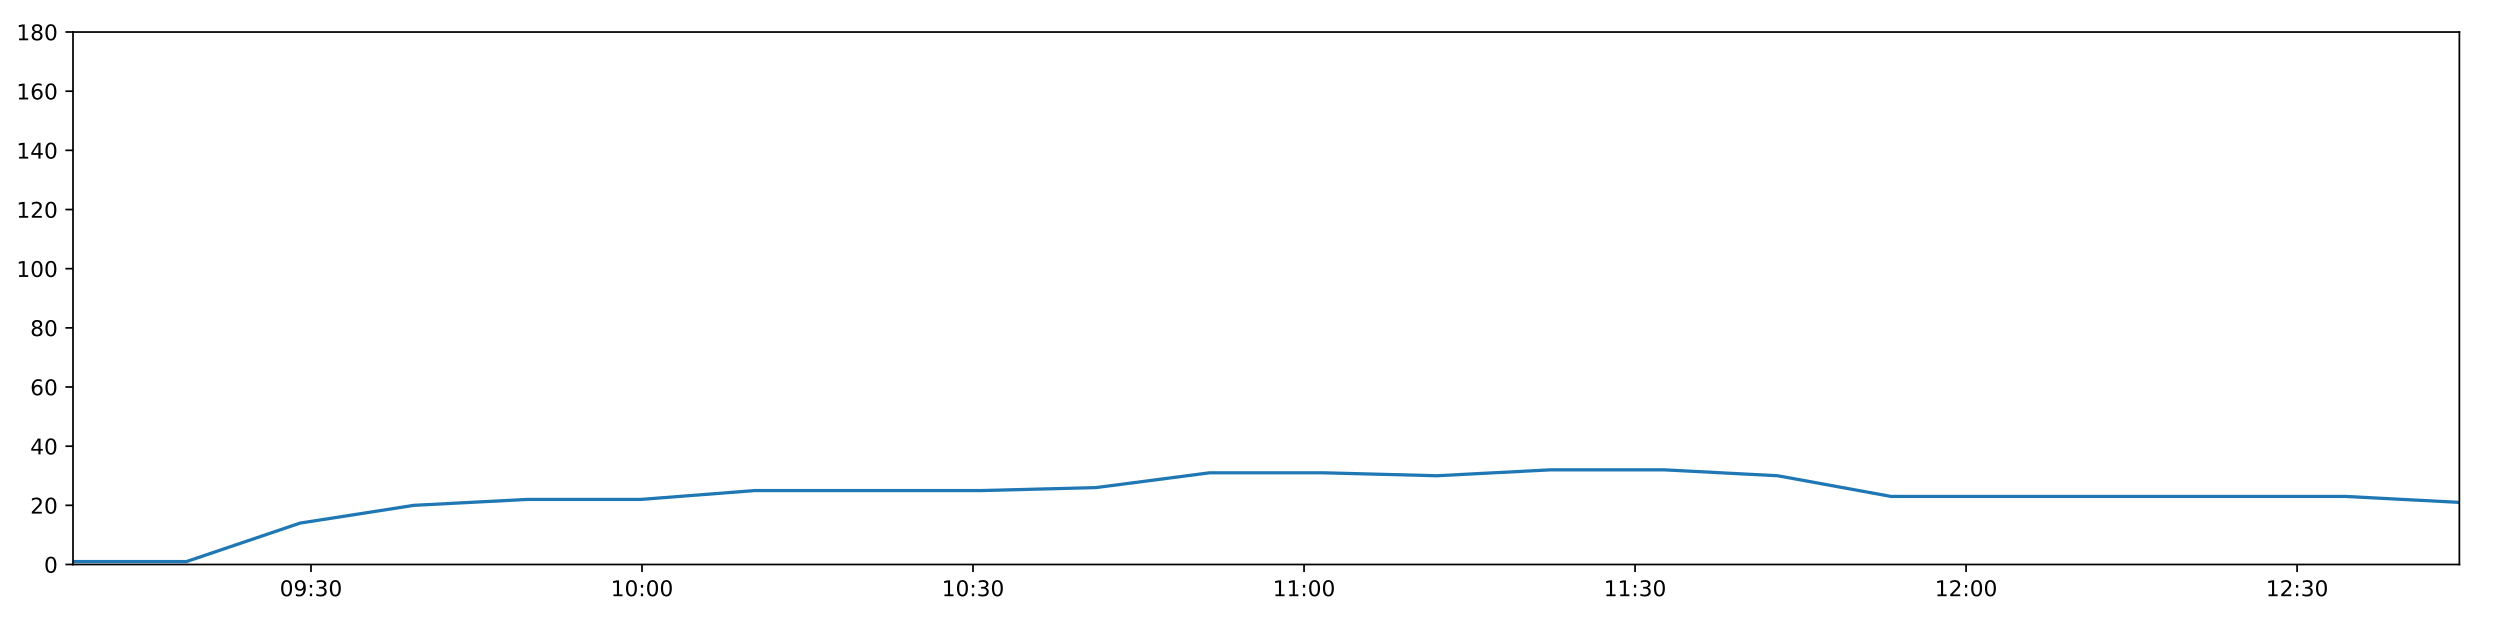
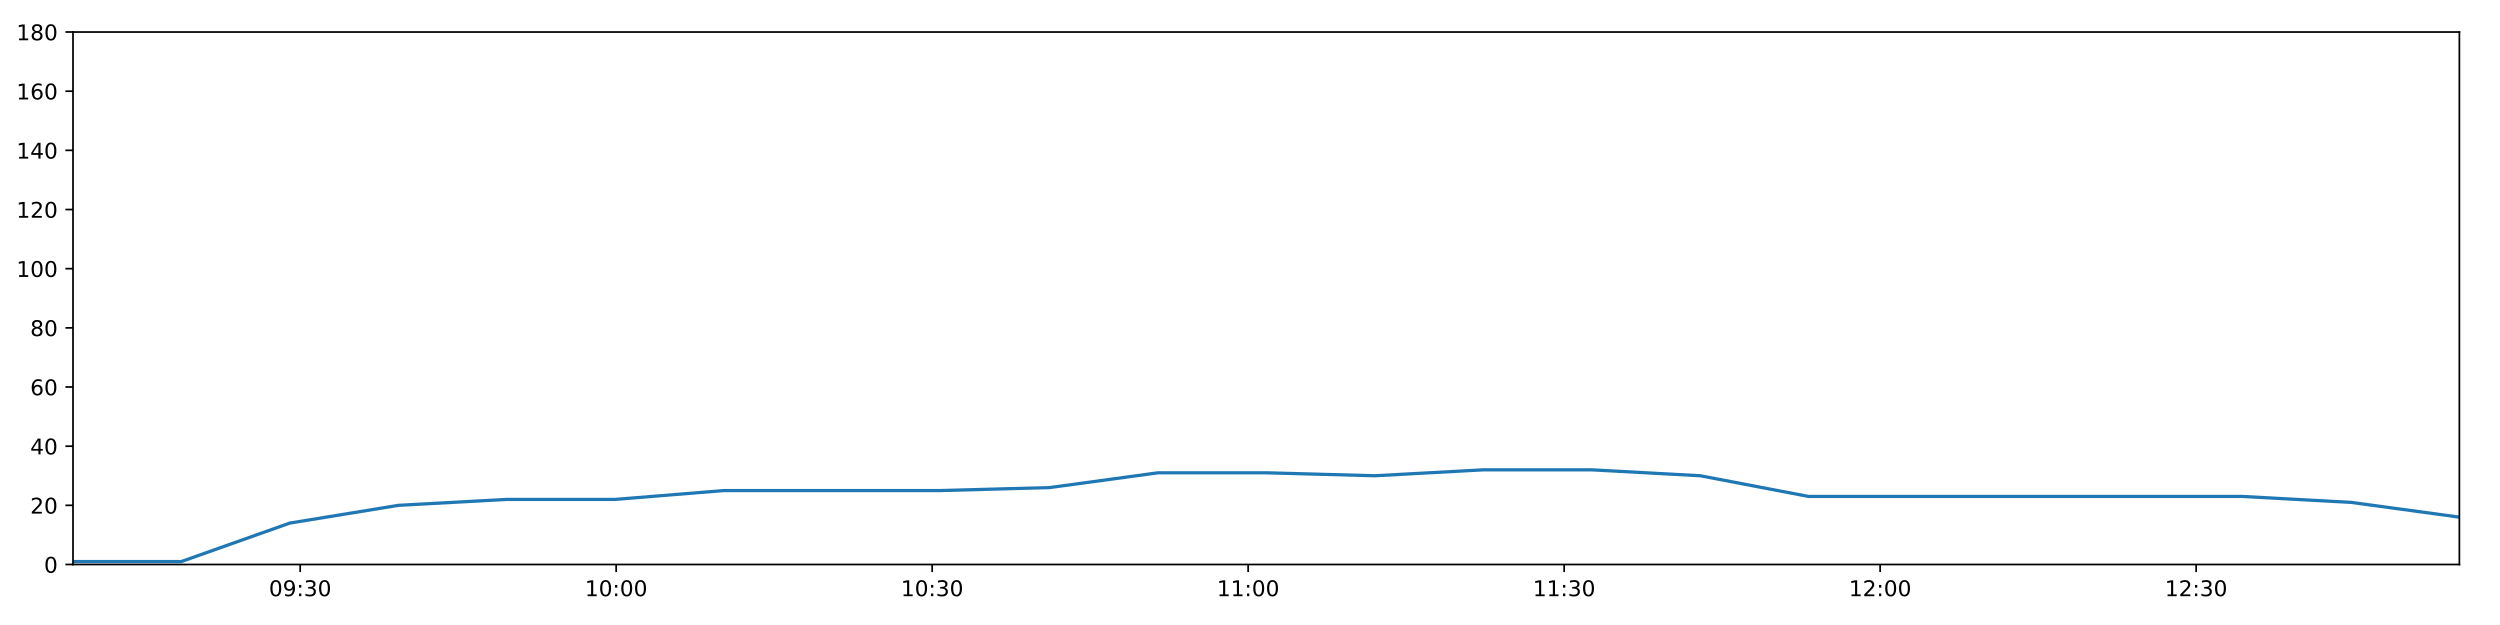
<svg xmlns="http://www.w3.org/2000/svg" xmlns:xlink="http://www.w3.org/1999/xlink" height="288pt" version="1.1" viewBox="0 0 1152 288" width="1152pt">
  <defs>
    <style type="text/css">
*{stroke-linecap:butt;stroke-linejoin:round;}
  </style>
  </defs>
  <g id="figure_1">
    <g id="patch_1">
      <path d="M 0 288  L 1152 288  L 1152 0  L 0 0  z " style="fill:#ffffff;" />
    </g>
    <g id="axes_1">
      <g id="patch_2">
        <path d="M 33.64 260.12  L 1133.28 260.12  L 1133.28 14.76  L 33.64 14.76  z " style="fill:#ffffff;" />
      </g>
      <g id="matplotlib.axis_1">
        <g id="xtick_1">
          <g id="line2d_1">
            <defs>
-               <path d="M 0 0  L 0 3.5  " id="ma9ed869055" style="stroke:#000000;stroke-width:0.8;" />
-             </defs>
-             <g>
-               <use style="stroke:#000000;stroke-width:0.8;" x="143.3" xlink:href="#ma9ed869055" y="260.12" />
+               <path d="M 0 0  L 0 3.5  " id="m7cca4656fe" style="stroke:#000000;stroke-width:0.8;" />
+             </defs>
+             <g>
+               <use style="stroke:#000000;stroke-width:0.8;" x="138.323" xlink:href="#m7cca4656fe" y="260.12" />
            </g>
          </g>
          <g id="text_1">
            <defs>
              <path d="M 31.781 66.406  Q 24.172 66.406 20.328 58.906  Q 16.5 51.422 16.5 36.375  Q 16.5 21.391 20.328 13.891  Q 24.172 6.391 31.781 6.391  Q 39.453 6.391 43.281 13.891  Q 47.125 21.391 47.125 36.375  Q 47.125 51.422 43.281 58.906  Q 39.453 66.406 31.781 66.406  z M 31.781 74.219  Q 44.047 74.219 50.516 64.516  Q 56.984 54.828 56.984 36.375  Q 56.984 17.969 50.516 8.266  Q 44.047 -1.422 31.781 -1.422  Q 19.531 -1.422 13.062 8.266  Q 6.594 17.969 6.594 36.375  Q 6.594 54.828 13.062 64.516  Q 19.531 74.219 31.781 74.219  z " id="DejaVuSans-48" />
              <path d="M 10.984 1.516  L 10.984 10.5  Q 14.703 8.734 18.5 7.812  Q 22.312 6.891 25.984 6.891  Q 35.75 6.891 40.891 13.453  Q 46.047 20.016 46.781 33.406  Q 43.953 29.203 39.594 26.953  Q 35.25 24.703 29.984 24.703  Q 19.047 24.703 12.672 31.312  Q 6.297 37.938 6.297 49.422  Q 6.297 60.641 12.938 67.422  Q 19.578 74.219 30.609 74.219  Q 43.266 74.219 49.922 64.516  Q 56.594 54.828 56.594 36.375  Q 56.594 19.141 48.406 8.859  Q 40.234 -1.422 26.422 -1.422  Q 22.703 -1.422 18.891 -0.688  Q 15.094 0.047 10.984 1.516  z M 30.609 32.422  Q 37.25 32.422 41.125 36.953  Q 45.016 41.5 45.016 49.422  Q 45.016 57.281 41.125 61.844  Q 37.25 66.406 30.609 66.406  Q 23.969 66.406 20.094 61.844  Q 16.219 57.281 16.219 49.422  Q 16.219 41.5 20.094 36.953  Q 23.969 32.422 30.609 32.422  z " id="DejaVuSans-57" />
              <path d="M 11.719 12.406  L 22.016 12.406  L 22.016 0  L 11.719 0  z M 11.719 51.703  L 22.016 51.703  L 22.016 39.312  L 11.719 39.312  z " id="DejaVuSans-58" />
              <path d="M 40.578 39.312  Q 47.656 37.797 51.625 33  Q 55.609 28.219 55.609 21.188  Q 55.609 10.406 48.188 4.484  Q 40.766 -1.422 27.094 -1.422  Q 22.516 -1.422 17.656 -0.516  Q 12.797 0.391 7.625 2.203  L 7.625 11.719  Q 11.719 9.328 16.594 8.109  Q 21.484 6.891 26.812 6.891  Q 36.078 6.891 40.938 10.547  Q 45.797 14.203 45.797 21.188  Q 45.797 27.641 41.281 31.266  Q 36.766 34.906 28.719 34.906  L 20.219 34.906  L 20.219 43.016  L 29.109 43.016  Q 36.375 43.016 40.234 45.922  Q 44.094 48.828 44.094 54.297  Q 44.094 59.906 40.109 62.906  Q 36.141 65.922 28.719 65.922  Q 24.656 65.922 20.016 65.031  Q 15.375 64.156 9.812 62.312  L 9.812 71.094  Q 15.438 72.656 20.344 73.438  Q 25.25 74.219 29.594 74.219  Q 40.828 74.219 47.359 69.109  Q 53.906 64.016 53.906 55.328  Q 53.906 49.266 50.438 45.094  Q 46.969 40.922 40.578 39.312  z " id="DejaVuSans-51" />
            </defs>
-             <g transform="translate(128.8911 274.7184)scale(0.1 -0.1)">
+             <g transform="translate(123.9132 274.7184)scale(0.1 -0.1)">
              <use xlink:href="#DejaVuSans-48" />
              <use x="63.623" xlink:href="#DejaVuSans-57" />
              <use x="127.246" xlink:href="#DejaVuSans-58" />
              <use x="160.938" xlink:href="#DejaVuSans-51" />
              <use x="224.561" xlink:href="#DejaVuSans-48" />
            </g>
          </g>
        </g>
        <g id="xtick_2">
          <g id="line2d_2">
            <g>
-               <use style="stroke:#000000;stroke-width:0.8;" x="295.834" xlink:href="#ma9ed869055" y="260.12" />
+               <use style="stroke:#000000;stroke-width:0.8;" x="283.932" xlink:href="#m7cca4656fe" y="260.12" />
            </g>
          </g>
          <g id="text_2">
            <defs>
              <path d="M 12.406 8.297  L 28.516 8.297  L 28.516 63.922  L 10.984 60.406  L 10.984 69.391  L 28.422 72.906  L 38.281 72.906  L 38.281 8.297  L 54.391 8.297  L 54.391 0  L 12.406 0  z " id="DejaVuSans-49" />
            </defs>
-             <g transform="translate(281.4248 274.7184)scale(0.1 -0.1)">
+             <g transform="translate(269.5228 274.7184)scale(0.1 -0.1)">
              <use xlink:href="#DejaVuSans-49" />
              <use x="63.623" xlink:href="#DejaVuSans-48" />
              <use x="127.246" xlink:href="#DejaVuSans-58" />
              <use x="160.938" xlink:href="#DejaVuSans-48" />
              <use x="224.561" xlink:href="#DejaVuSans-48" />
            </g>
          </g>
        </g>
        <g id="xtick_3">
          <g id="line2d_3">
            <g>
-               <use style="stroke:#000000;stroke-width:0.8;" x="448.368" xlink:href="#ma9ed869055" y="260.12" />
+               <use style="stroke:#000000;stroke-width:0.8;" x="429.542" xlink:href="#m7cca4656fe" y="260.12" />
            </g>
          </g>
          <g id="text_3">
-             <g transform="translate(433.9584 274.7184)scale(0.1 -0.1)">
+             <g transform="translate(415.1324 274.7184)scale(0.1 -0.1)">
              <use xlink:href="#DejaVuSans-49" />
              <use x="63.623" xlink:href="#DejaVuSans-48" />
              <use x="127.246" xlink:href="#DejaVuSans-58" />
              <use x="160.938" xlink:href="#DejaVuSans-51" />
              <use x="224.561" xlink:href="#DejaVuSans-48" />
            </g>
          </g>
        </g>
        <g id="xtick_4">
          <g id="line2d_4">
            <g>
-               <use style="stroke:#000000;stroke-width:0.8;" x="600.901" xlink:href="#ma9ed869055" y="260.12" />
+               <use style="stroke:#000000;stroke-width:0.8;" x="575.151" xlink:href="#m7cca4656fe" y="260.12" />
            </g>
          </g>
          <g id="text_4">
-             <g transform="translate(586.4921 274.7184)scale(0.1 -0.1)">
+             <g transform="translate(560.742 274.7184)scale(0.1 -0.1)">
              <use xlink:href="#DejaVuSans-49" />
              <use x="63.623" xlink:href="#DejaVuSans-49" />
              <use x="127.246" xlink:href="#DejaVuSans-58" />
              <use x="160.938" xlink:href="#DejaVuSans-48" />
              <use x="224.561" xlink:href="#DejaVuSans-48" />
            </g>
          </g>
        </g>
        <g id="xtick_5">
          <g id="line2d_5">
            <g>
-               <use style="stroke:#000000;stroke-width:0.8;" x="753.435" xlink:href="#ma9ed869055" y="260.12" />
+               <use style="stroke:#000000;stroke-width:0.8;" x="720.761" xlink:href="#m7cca4656fe" y="260.12" />
            </g>
          </g>
          <g id="text_5">
-             <g transform="translate(739.0258 274.7184)scale(0.1 -0.1)">
+             <g transform="translate(706.3516 274.7184)scale(0.1 -0.1)">
              <use xlink:href="#DejaVuSans-49" />
              <use x="63.623" xlink:href="#DejaVuSans-49" />
              <use x="127.246" xlink:href="#DejaVuSans-58" />
              <use x="160.938" xlink:href="#DejaVuSans-51" />
              <use x="224.561" xlink:href="#DejaVuSans-48" />
            </g>
          </g>
        </g>
        <g id="xtick_6">
          <g id="line2d_6">
            <g>
-               <use style="stroke:#000000;stroke-width:0.8;" x="905.969" xlink:href="#ma9ed869055" y="260.12" />
+               <use style="stroke:#000000;stroke-width:0.8;" x="866.371" xlink:href="#m7cca4656fe" y="260.12" />
            </g>
          </g>
          <g id="text_6">
            <defs>
              <path d="M 19.188 8.297  L 53.609 8.297  L 53.609 0  L 7.328 0  L 7.328 8.297  Q 12.938 14.109 22.625 23.891  Q 32.328 33.688 34.812 36.531  Q 39.547 41.844 41.422 45.531  Q 43.312 49.219 43.312 52.781  Q 43.312 58.594 39.234 62.25  Q 35.156 65.922 28.609 65.922  Q 23.969 65.922 18.812 64.312  Q 13.672 62.703 7.812 59.422  L 7.812 69.391  Q 13.766 71.781 18.938 73  Q 24.125 74.219 28.422 74.219  Q 39.75 74.219 46.484 68.547  Q 53.219 62.891 53.219 53.422  Q 53.219 48.922 51.531 44.891  Q 49.859 40.875 45.406 35.406  Q 44.188 33.984 37.641 27.219  Q 31.109 20.453 19.188 8.297  z " id="DejaVuSans-50" />
            </defs>
-             <g transform="translate(891.5595 274.7184)scale(0.1 -0.1)">
+             <g transform="translate(851.9612 274.7184)scale(0.1 -0.1)">
              <use xlink:href="#DejaVuSans-49" />
              <use x="63.623" xlink:href="#DejaVuSans-50" />
              <use x="127.246" xlink:href="#DejaVuSans-58" />
              <use x="160.938" xlink:href="#DejaVuSans-48" />
              <use x="224.561" xlink:href="#DejaVuSans-48" />
            </g>
          </g>
        </g>
        <g id="xtick_7">
          <g id="line2d_7">
            <g>
-               <use style="stroke:#000000;stroke-width:0.8;" x="1058.503" xlink:href="#ma9ed869055" y="260.12" />
+               <use style="stroke:#000000;stroke-width:0.8;" x="1011.98" xlink:href="#m7cca4656fe" y="260.12" />
            </g>
          </g>
          <g id="text_7">
-             <g transform="translate(1044.093 274.7184)scale(0.1 -0.1)">
+             <g transform="translate(997.5708 274.7184)scale(0.1 -0.1)">
              <use xlink:href="#DejaVuSans-49" />
              <use x="63.623" xlink:href="#DejaVuSans-50" />
              <use x="127.246" xlink:href="#DejaVuSans-58" />
              <use x="160.938" xlink:href="#DejaVuSans-51" />
              <use x="224.561" xlink:href="#DejaVuSans-48" />
            </g>
          </g>
        </g>
      </g>
      <g id="matplotlib.axis_2">
        <g id="ytick_1">
          <g id="line2d_8">
            <defs>
-               <path d="M 0 0  L -3.5 0  " id="m2ffe8ef8b2" style="stroke:#000000;stroke-width:0.8;" />
-             </defs>
-             <g>
-               <use style="stroke:#000000;stroke-width:0.8;" x="33.64" xlink:href="#m2ffe8ef8b2" y="260.12" />
+               <path d="M 0 0  L -3.5 0  " id="maee645dc1a" style="stroke:#000000;stroke-width:0.8;" />
+             </defs>
+             <g>
+               <use style="stroke:#000000;stroke-width:0.8;" x="33.64" xlink:href="#maee645dc1a" y="260.12" />
            </g>
          </g>
          <g id="text_8">
            <g transform="translate(20.2775 263.9192)scale(0.1 -0.1)">
              <use xlink:href="#DejaVuSans-48" />
            </g>
          </g>
        </g>
        <g id="ytick_2">
          <g id="line2d_9">
            <g>
-               <use style="stroke:#000000;stroke-width:0.8;" x="33.64" xlink:href="#m2ffe8ef8b2" y="232.858" />
+               <use style="stroke:#000000;stroke-width:0.8;" x="33.64" xlink:href="#maee645dc1a" y="232.858" />
            </g>
          </g>
          <g id="text_9">
            <g transform="translate(13.915 236.657)scale(0.1 -0.1)">
              <use xlink:href="#DejaVuSans-50" />
              <use x="63.623" xlink:href="#DejaVuSans-48" />
            </g>
          </g>
        </g>
        <g id="ytick_3">
          <g id="line2d_10">
            <g>
-               <use style="stroke:#000000;stroke-width:0.8;" x="33.64" xlink:href="#m2ffe8ef8b2" y="205.596" />
+               <use style="stroke:#000000;stroke-width:0.8;" x="33.64" xlink:href="#maee645dc1a" y="205.596" />
            </g>
          </g>
          <g id="text_10">
            <defs>
              <path d="M 37.797 64.312  L 12.891 25.391  L 37.797 25.391  z M 35.203 72.906  L 47.609 72.906  L 47.609 25.391  L 58.016 25.391  L 58.016 17.188  L 47.609 17.188  L 47.609 0  L 37.797 0  L 37.797 17.188  L 4.891 17.188  L 4.891 26.703  z " id="DejaVuSans-52" />
            </defs>
            <g transform="translate(13.915 209.3948)scale(0.1 -0.1)">
              <use xlink:href="#DejaVuSans-52" />
              <use x="63.623" xlink:href="#DejaVuSans-48" />
            </g>
          </g>
        </g>
        <g id="ytick_4">
          <g id="line2d_11">
            <g>
-               <use style="stroke:#000000;stroke-width:0.8;" x="33.64" xlink:href="#m2ffe8ef8b2" y="178.333" />
+               <use style="stroke:#000000;stroke-width:0.8;" x="33.64" xlink:href="#maee645dc1a" y="178.333" />
            </g>
          </g>
          <g id="text_11">
            <defs>
              <path d="M 33.016 40.375  Q 26.375 40.375 22.484 35.828  Q 18.609 31.297 18.609 23.391  Q 18.609 15.531 22.484 10.953  Q 26.375 6.391 33.016 6.391  Q 39.656 6.391 43.531 10.953  Q 47.406 15.531 47.406 23.391  Q 47.406 31.297 43.531 35.828  Q 39.656 40.375 33.016 40.375  z M 52.594 71.297  L 52.594 62.312  Q 48.875 64.062 45.094 64.984  Q 41.312 65.922 37.594 65.922  Q 27.828 65.922 22.672 59.328  Q 17.531 52.734 16.797 39.406  Q 19.672 43.656 24.016 45.922  Q 28.375 48.188 33.594 48.188  Q 44.578 48.188 50.953 41.516  Q 57.328 34.859 57.328 23.391  Q 57.328 12.156 50.688 5.359  Q 44.047 -1.422 33.016 -1.422  Q 20.359 -1.422 13.672 8.266  Q 6.984 17.969 6.984 36.375  Q 6.984 53.656 15.188 63.938  Q 23.391 74.219 37.203 74.219  Q 40.922 74.219 44.703 73.484  Q 48.484 72.75 52.594 71.297  z " id="DejaVuSans-54" />
            </defs>
            <g transform="translate(13.915 182.1326)scale(0.1 -0.1)">
              <use xlink:href="#DejaVuSans-54" />
              <use x="63.623" xlink:href="#DejaVuSans-48" />
            </g>
          </g>
        </g>
        <g id="ytick_5">
          <g id="line2d_12">
            <g>
-               <use style="stroke:#000000;stroke-width:0.8;" x="33.64" xlink:href="#m2ffe8ef8b2" y="151.071" />
+               <use style="stroke:#000000;stroke-width:0.8;" x="33.64" xlink:href="#maee645dc1a" y="151.071" />
            </g>
          </g>
          <g id="text_12">
            <defs>
              <path d="M 31.781 34.625  Q 24.75 34.625 20.719 30.859  Q 16.703 27.094 16.703 20.516  Q 16.703 13.922 20.719 10.156  Q 24.75 6.391 31.781 6.391  Q 38.812 6.391 42.859 10.172  Q 46.922 13.969 46.922 20.516  Q 46.922 27.094 42.891 30.859  Q 38.875 34.625 31.781 34.625  z M 21.922 38.812  Q 15.578 40.375 12.031 44.719  Q 8.5 49.078 8.5 55.328  Q 8.5 64.062 14.719 69.141  Q 20.953 74.219 31.781 74.219  Q 42.672 74.219 48.875 69.141  Q 55.078 64.062 55.078 55.328  Q 55.078 49.078 51.531 44.719  Q 48 40.375 41.703 38.812  Q 48.828 37.156 52.797 32.312  Q 56.781 27.484 56.781 20.516  Q 56.781 9.906 50.312 4.234  Q 43.844 -1.422 31.781 -1.422  Q 19.734 -1.422 13.25 4.234  Q 6.781 9.906 6.781 20.516  Q 6.781 27.484 10.781 32.312  Q 14.797 37.156 21.922 38.812  z M 18.312 54.391  Q 18.312 48.734 21.844 45.562  Q 25.391 42.391 31.781 42.391  Q 38.141 42.391 41.719 45.562  Q 45.312 48.734 45.312 54.391  Q 45.312 60.062 41.719 63.234  Q 38.141 66.406 31.781 66.406  Q 25.391 66.406 21.844 63.234  Q 18.312 60.062 18.312 54.391  z " id="DejaVuSans-56" />
            </defs>
            <g transform="translate(13.915 154.8703)scale(0.1 -0.1)">
              <use xlink:href="#DejaVuSans-56" />
              <use x="63.623" xlink:href="#DejaVuSans-48" />
            </g>
          </g>
        </g>
        <g id="ytick_6">
          <g id="line2d_13">
            <g>
-               <use style="stroke:#000000;stroke-width:0.8;" x="33.64" xlink:href="#m2ffe8ef8b2" y="123.809" />
+               <use style="stroke:#000000;stroke-width:0.8;" x="33.64" xlink:href="#maee645dc1a" y="123.809" />
            </g>
          </g>
          <g id="text_13">
            <g transform="translate(7.5525 127.6081)scale(0.1 -0.1)">
              <use xlink:href="#DejaVuSans-49" />
              <use x="63.623" xlink:href="#DejaVuSans-48" />
              <use x="127.246" xlink:href="#DejaVuSans-48" />
            </g>
          </g>
        </g>
        <g id="ytick_7">
          <g id="line2d_14">
            <g>
-               <use style="stroke:#000000;stroke-width:0.8;" x="33.64" xlink:href="#m2ffe8ef8b2" y="96.547" />
+               <use style="stroke:#000000;stroke-width:0.8;" x="33.64" xlink:href="#maee645dc1a" y="96.547" />
            </g>
          </g>
          <g id="text_14">
            <g transform="translate(7.5525 100.3459)scale(0.1 -0.1)">
              <use xlink:href="#DejaVuSans-49" />
              <use x="63.623" xlink:href="#DejaVuSans-50" />
              <use x="127.246" xlink:href="#DejaVuSans-48" />
            </g>
          </g>
        </g>
        <g id="ytick_8">
          <g id="line2d_15">
            <g>
-               <use style="stroke:#000000;stroke-width:0.8;" x="33.64" xlink:href="#m2ffe8ef8b2" y="69.284" />
+               <use style="stroke:#000000;stroke-width:0.8;" x="33.64" xlink:href="#maee645dc1a" y="69.284" />
            </g>
          </g>
          <g id="text_15">
            <g transform="translate(7.5525 73.08366)scale(0.1 -0.1)">
              <use xlink:href="#DejaVuSans-49" />
              <use x="63.623" xlink:href="#DejaVuSans-52" />
              <use x="127.246" xlink:href="#DejaVuSans-48" />
            </g>
          </g>
        </g>
        <g id="ytick_9">
          <g id="line2d_16">
            <g>
-               <use style="stroke:#000000;stroke-width:0.8;" x="33.64" xlink:href="#m2ffe8ef8b2" y="42.022" />
+               <use style="stroke:#000000;stroke-width:0.8;" x="33.64" xlink:href="#maee645dc1a" y="42.022" />
            </g>
          </g>
          <g id="text_16">
            <g transform="translate(7.5525 45.82144)scale(0.1 -0.1)">
              <use xlink:href="#DejaVuSans-49" />
              <use x="63.623" xlink:href="#DejaVuSans-54" />
              <use x="127.246" xlink:href="#DejaVuSans-48" />
            </g>
          </g>
        </g>
        <g id="ytick_10">
          <g id="line2d_17">
            <g>
-               <use style="stroke:#000000;stroke-width:0.8;" x="33.64" xlink:href="#m2ffe8ef8b2" y="14.76" />
+               <use style="stroke:#000000;stroke-width:0.8;" x="33.64" xlink:href="#maee645dc1a" y="14.76" />
            </g>
          </g>
          <g id="text_17">
            <g transform="translate(7.5525 18.55922)scale(0.1 -0.1)">
              <use xlink:href="#DejaVuSans-49" />
              <use x="63.623" xlink:href="#DejaVuSans-56" />
              <use x="127.246" xlink:href="#DejaVuSans-48" />
            </g>
          </g>
        </g>
      </g>
      <g id="line2d_18">
-         <path clip-path="url(#p4e310c9fe9)" d="M 33.64 258.757  L 85.934 258.757  L 138.273 241.036  L 190.688 232.858  L 243.014 230.132  L 295.332 230.132  L 347.913 226.042  L 400.252 226.042  L 452.594 226.042  L 505.031 224.679  L 557.369 217.864  L 609.701 217.864  L 662.022 219.227  L 714.445 216.5  L 766.828 216.5  L 819.13 219.227  L 871.446 228.768  L 923.832 228.768  L 976.19 228.768  L 1028.65 228.768  L 1080.97 228.768  L 1133.28 231.495  " style="fill:none;stroke:#1f77b4;stroke-linecap:square;stroke-width:1.5;" />
+         <path clip-path="url(#p514835cbad)" d="M 33.64 258.757  L 83.561 258.757  L 133.523 241.036  L 183.559 232.858  L 233.51 230.132  L 283.453 230.132  L 333.647 226.042  L 383.61 226.042  L 433.576 226.042  L 483.633 224.679  L 533.595 217.864  L 583.552 217.864  L 633.497 219.227  L 683.54 216.5  L 733.546 216.5  L 783.473 219.227  L 833.415 228.768  L 883.423 228.768  L 933.404 228.768  L 983.483 228.768  L 1033.427 228.768  L 1083.363 231.495  L 1133.28 238.31  " style="fill:none;stroke:#1f77b4;stroke-linecap:square;stroke-width:1.5;" />
      </g>
      <g id="patch_3">
        <path d="M 33.64 260.12  L 33.64 14.76  " style="fill:none;stroke:#000000;stroke-linecap:square;stroke-linejoin:miter;stroke-width:0.8;" />
      </g>
      <g id="patch_4">
        <path d="M 1133.28 260.12  L 1133.28 14.76  " style="fill:none;stroke:#000000;stroke-linecap:square;stroke-linejoin:miter;stroke-width:0.8;" />
      </g>
      <g id="patch_5">
        <path d="M 33.64 260.12  L 1133.28 260.12  " style="fill:none;stroke:#000000;stroke-linecap:square;stroke-linejoin:miter;stroke-width:0.8;" />
      </g>
      <g id="patch_6">
        <path d="M 33.64 14.76  L 1133.28 14.76  " style="fill:none;stroke:#000000;stroke-linecap:square;stroke-linejoin:miter;stroke-width:0.8;" />
      </g>
    </g>
  </g>
  <defs>
-     <clipPath id="p4e310c9fe9">
+     <clipPath id="p514835cbad">
      <rect height="245.36" width="1099.64" x="33.64" y="14.76" />
    </clipPath>
  </defs>
</svg>
